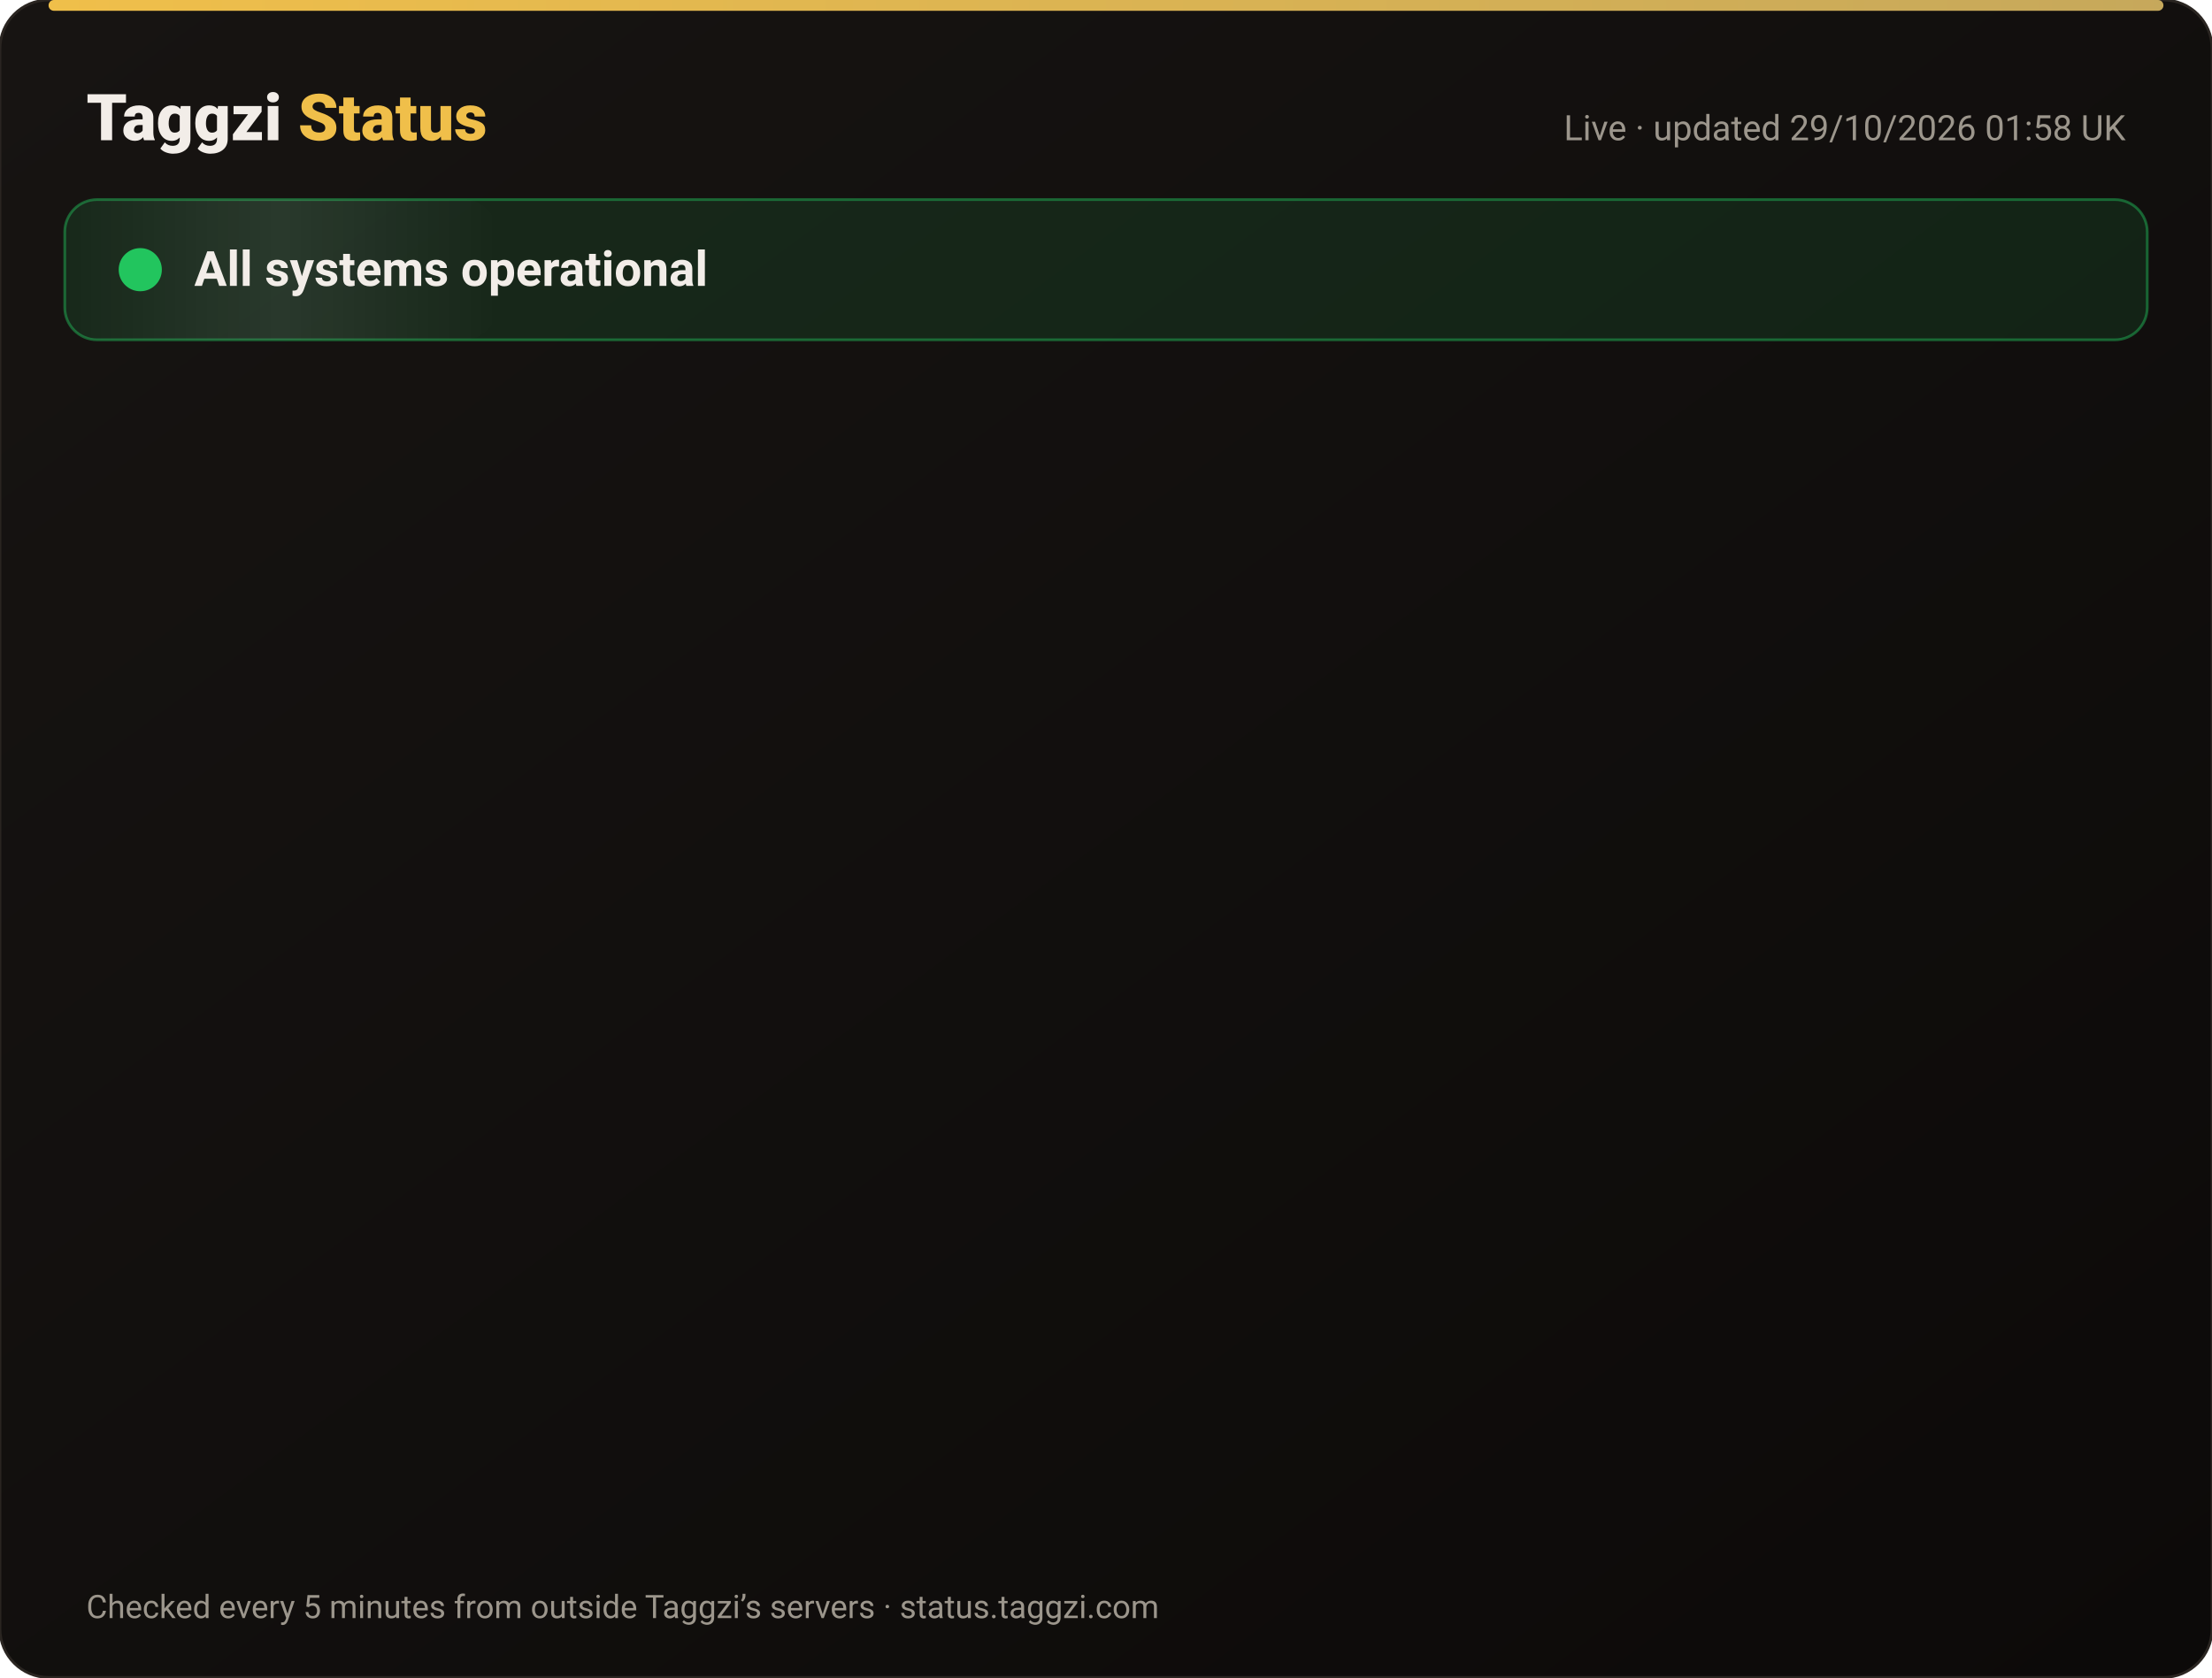
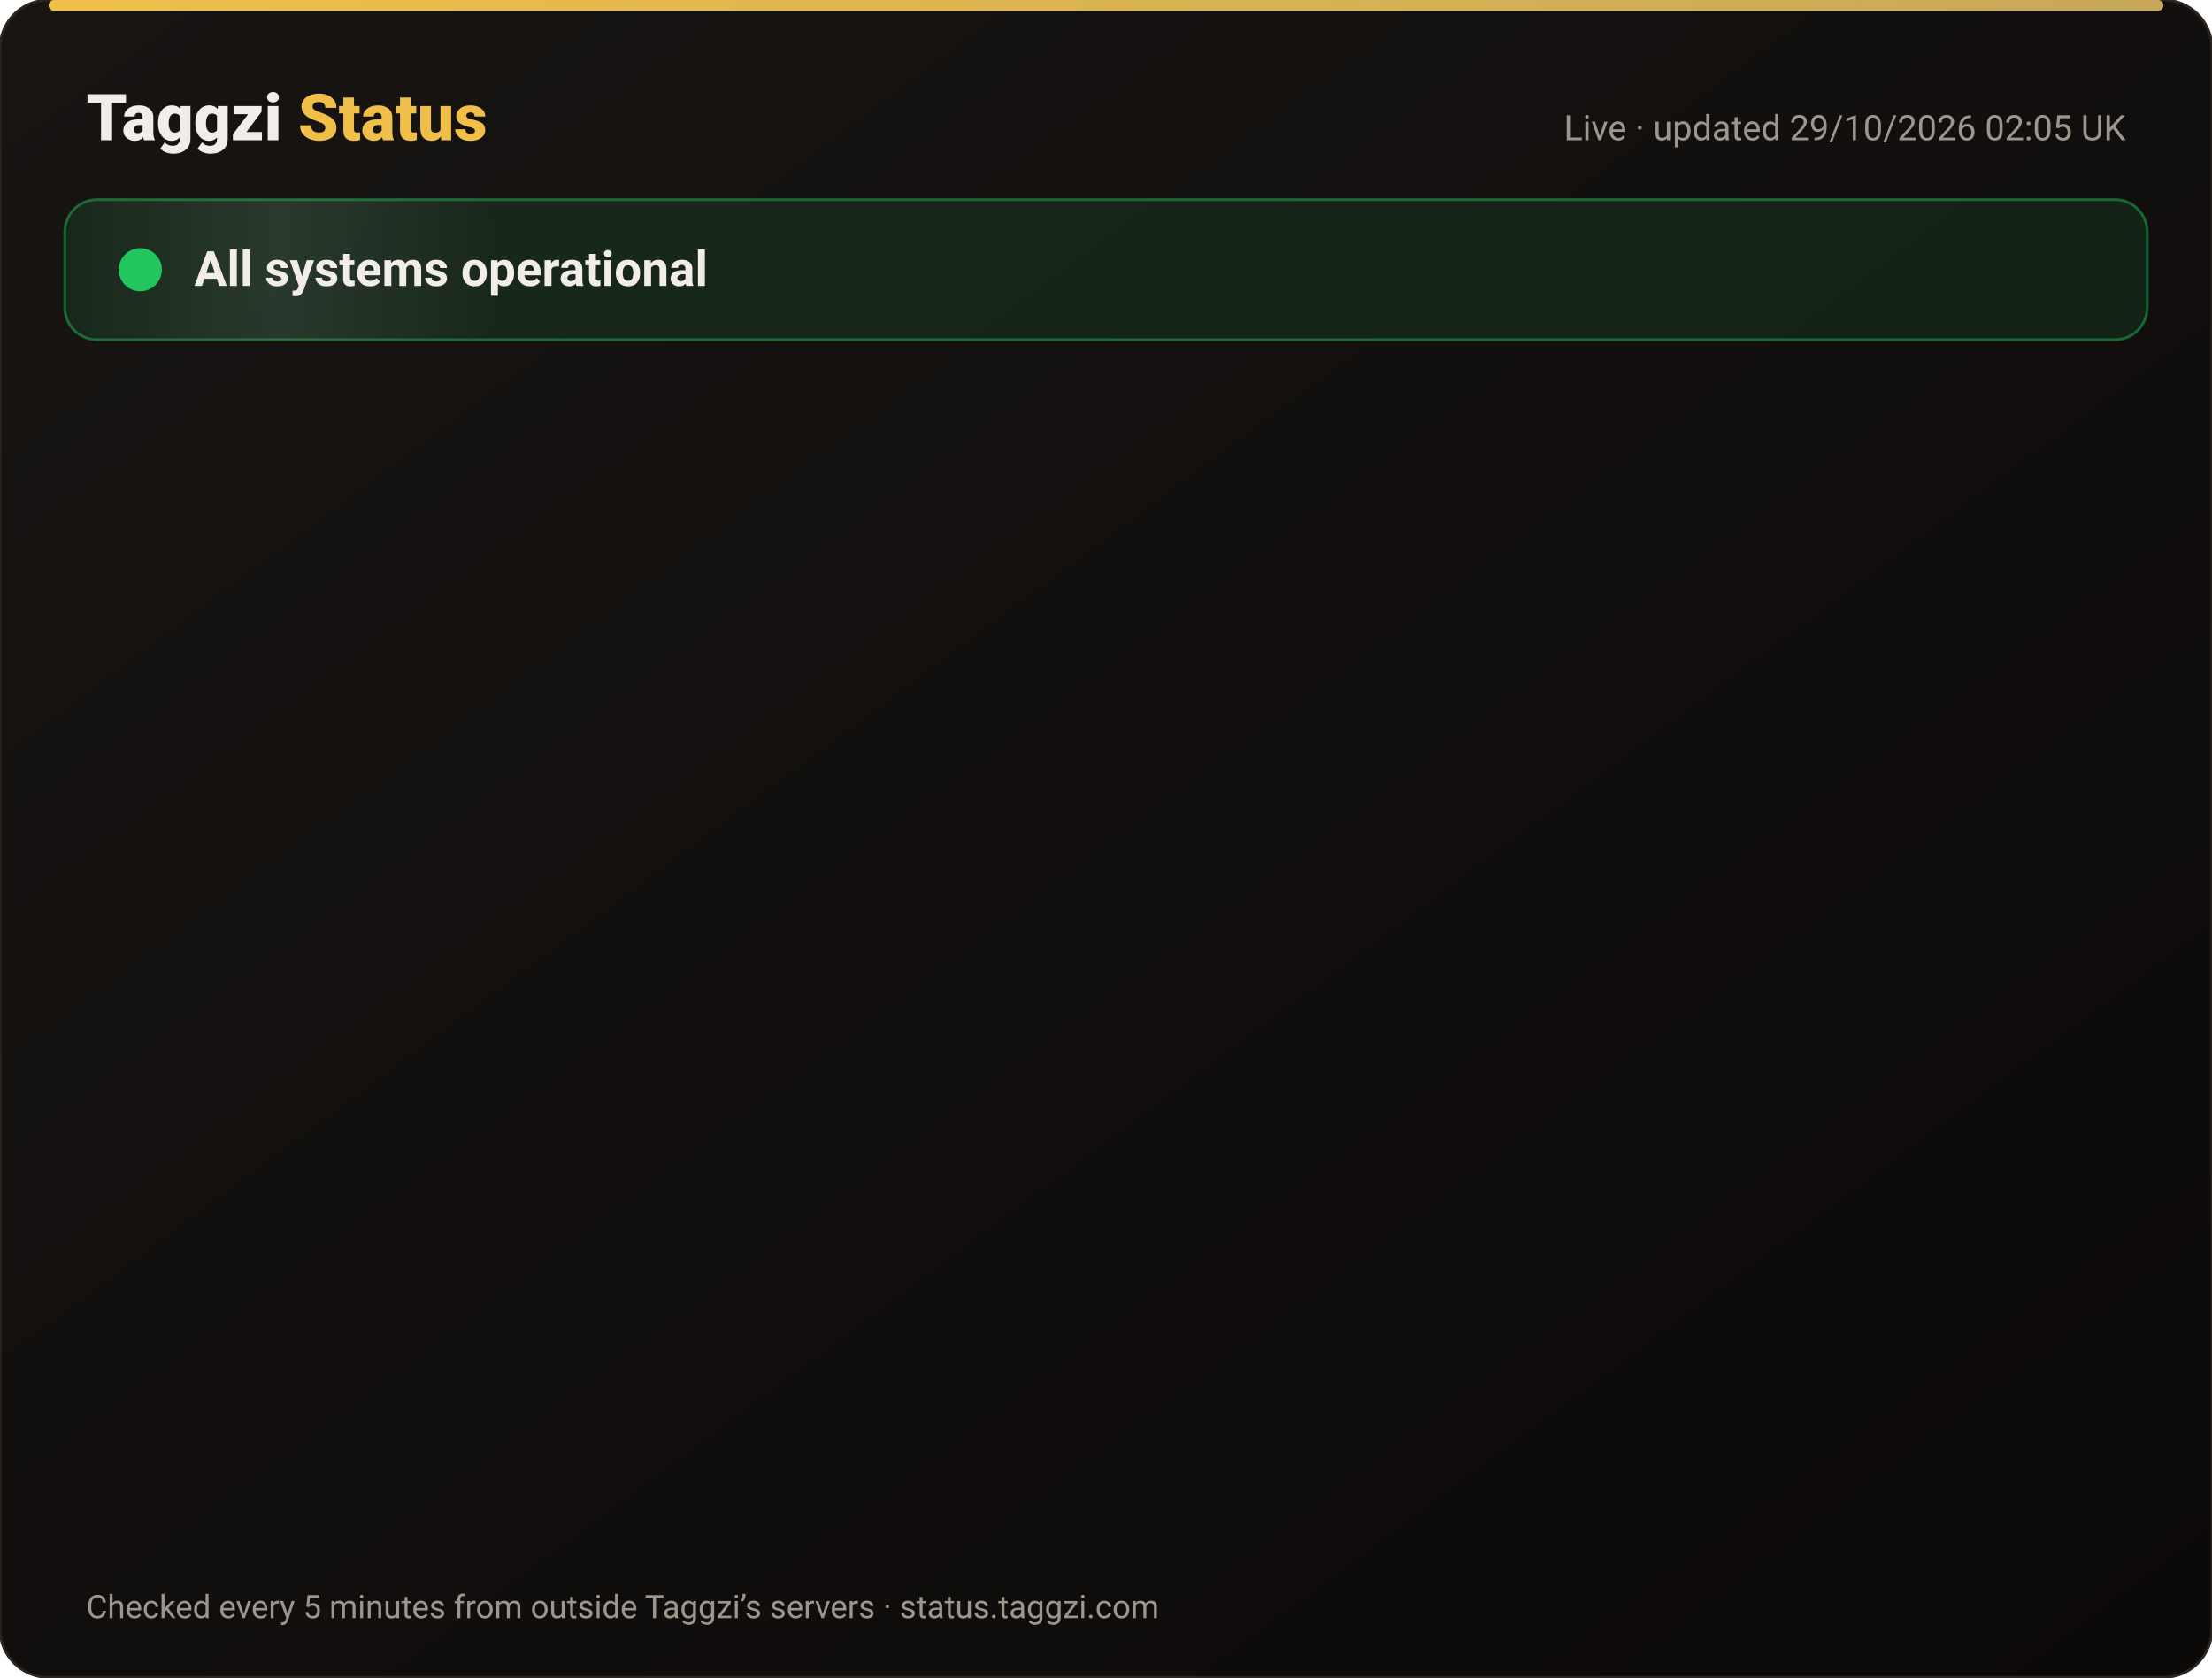
<svg xmlns="http://www.w3.org/2000/svg" width="820" height="622" viewBox="0 0 820 622" font-family="-apple-system,Segoe UI,Roboto,Helvetica,Arial,sans-serif">
  <defs>
    <linearGradient id="bg" x1="0" y1="0" x2="1" y2="1">
      <stop offset="0" stop-color="#171412" />
      <stop offset="1" stop-color="#0C0A09" />
    </linearGradient>
    <linearGradient id="gold" x1="0" x2="1">
      <stop offset="0" stop-color="#F0BF4A" />
      <stop offset="1" stop-color="#c6a85b" />
    </linearGradient>
    <linearGradient id="shine" x1="0" x2="1">
      <stop offset="0" stop-color="#fff" stop-opacity="0" />
      <stop offset=".5" stop-color="#fff" stop-opacity=".08" />
      <stop offset="1" stop-color="#fff" stop-opacity="0" />
    </linearGradient>
  </defs>
  <rect width="820" height="622" rx="18" fill="url(#bg)" stroke="#2a2521" />
  <rect x="18" y="0" width="784" height="4" rx="2" fill="url(#gold)" />
  <text x="32" y="52" font-size="24" font-weight="800" fill="#F2EDE8">Taggzi <tspan fill="#F0BF4A">Status</tspan>
  </text>
-   <text x="788" y="52" font-size="13" fill="#9C968C" text-anchor="end">Live · updated 29/10/2026 01:58 UK</text>
+   <text x="788" y="52" font-size="13" fill="#9C968C" text-anchor="end">Live · updated 29/10/2026 02:05 UK</text>
  <rect x="24" y="74" width="772" height="52" rx="12" fill="#22c55e" fill-opacity=".12" stroke="#22c55e" stroke-opacity=".45" />
  <rect x="24" y="74" width="160" height="52" rx="12" fill="url(#shine)">
    <animate attributeName="x" from="-160" to="820" dur="4s" repeatCount="indefinite" />
  </rect>
  <circle cx="52" cy="100" r="7" fill="#22c55e" />
  <circle cx="52" cy="100" r="7" fill="none" stroke="#22c55e" stroke-width="2">
    <animate attributeName="r" values="7;15;7" dur="2s" repeatCount="indefinite" />
    <animate attributeName="opacity" values=".9;0;.9" dur="2s" repeatCount="indefinite" />
  </circle>
  <text x="72" y="106" font-size="18" font-weight="700" fill="#F2EDE8">All systems operational</text>
  <g opacity="0">
    <animate attributeName="opacity" from="0" to="1" begin="0.00s" dur=".6s" fill="freeze" />
    <line x1="32" y1="188" x2="788" y2="188" stroke="#2a2521" />
    <circle cx="44" cy="166" r="6" fill="#22c55e">
      <animate attributeName="opacity" values="1;.45;1" dur="2.4s" begin="0.00s" repeatCount="indefinite" />
    </circle>
    <text x="62" y="171" font-size="15" font-weight="650" fill="#F2EDE8">Website</text>
    <text x="630" y="171" font-size="13" fill="#9C968C" text-anchor="end">99.98% uptime</text>
    <rect x="648" y="154" width="140" height="24" rx="12" fill="#22c55e" fill-opacity=".14" stroke="#22c55e" stroke-opacity=".5" />
    <text x="718" y="171" font-size="12" font-weight="700" fill="#22c55e" text-anchor="middle">Operational</text>
  </g>
  <g opacity="0">
    <animate attributeName="opacity" from="0" to="1" begin="0.15s" dur=".6s" fill="freeze" />
    <line x1="32" y1="234" x2="788" y2="234" stroke="#2a2521" />
    <circle cx="44" cy="212" r="6" fill="#22c55e">
      <animate attributeName="opacity" values="1;.45;1" dur="2.4s" begin="0.15s" repeatCount="indefinite" />
    </circle>
    <text x="62" y="217" font-size="15" font-weight="650" fill="#F2EDE8">Tag scans</text>
    <text x="630" y="217" font-size="13" fill="#9C968C" text-anchor="end">99.98% uptime</text>
    <rect x="648" y="200" width="140" height="24" rx="12" fill="#22c55e" fill-opacity=".14" stroke="#22c55e" stroke-opacity=".5" />
    <text x="718" y="217" font-size="12" font-weight="700" fill="#22c55e" text-anchor="middle">Operational</text>
  </g>
  <g opacity="0">
    <animate attributeName="opacity" from="0" to="1" begin="0.30s" dur=".6s" fill="freeze" />
    <line x1="32" y1="280" x2="788" y2="280" stroke="#2a2521" />
    <circle cx="44" cy="258" r="6" fill="#22c55e">
      <animate attributeName="opacity" values="1;.45;1" dur="2.4s" begin="0.30s" repeatCount="indefinite" />
    </circle>
    <text x="62" y="263" font-size="15" font-weight="650" fill="#F2EDE8">Manual tag lookup</text>
    <text x="630" y="263" font-size="13" fill="#9C968C" text-anchor="end">99.98% uptime</text>
    <rect x="648" y="246" width="140" height="24" rx="12" fill="#22c55e" fill-opacity=".14" stroke="#22c55e" stroke-opacity=".5" />
    <text x="718" y="263" font-size="12" font-weight="700" fill="#22c55e" text-anchor="middle">Operational</text>
  </g>
  <g opacity="0">
    <animate attributeName="opacity" from="0" to="1" begin="0.45s" dur=".6s" fill="freeze" />
    <line x1="32" y1="326" x2="788" y2="326" stroke="#2a2521" />
    <circle cx="44" cy="304" r="6" fill="#22c55e">
      <animate attributeName="opacity" values="1;.45;1" dur="2.4s" begin="0.45s" repeatCount="indefinite" />
    </circle>
    <text x="62" y="309" font-size="15" font-weight="650" fill="#F2EDE8">App &amp; login</text>
    <text x="630" y="309" font-size="13" fill="#9C968C" text-anchor="end">99.98% uptime</text>
    <rect x="648" y="292" width="140" height="24" rx="12" fill="#22c55e" fill-opacity=".14" stroke="#22c55e" stroke-opacity=".5" />
    <text x="718" y="309" font-size="12" font-weight="700" fill="#22c55e" text-anchor="middle">Operational</text>
  </g>
  <g opacity="0">
    <animate attributeName="opacity" from="0" to="1" begin="0.60s" dur=".6s" fill="freeze" />
    <line x1="32" y1="372" x2="788" y2="372" stroke="#2a2521" />
    <circle cx="44" cy="350" r="6" fill="#22c55e">
      <animate attributeName="opacity" values="1;.45;1" dur="2.4s" begin="0.60s" repeatCount="indefinite" />
    </circle>
    <text x="62" y="355" font-size="15" font-weight="650" fill="#F2EDE8">Community alerts</text>
    <text x="630" y="355" font-size="13" fill="#9C968C" text-anchor="end">99.98% uptime</text>
    <rect x="648" y="338" width="140" height="24" rx="12" fill="#22c55e" fill-opacity=".14" stroke="#22c55e" stroke-opacity=".5" />
    <text x="718" y="355" font-size="12" font-weight="700" fill="#22c55e" text-anchor="middle">Operational</text>
  </g>
  <g opacity="0">
    <animate attributeName="opacity" from="0" to="1" begin="0.75s" dur=".6s" fill="freeze" />
    <line x1="32" y1="418" x2="788" y2="418" stroke="#2a2521" />
    <circle cx="44" cy="396" r="6" fill="#22c55e">
      <animate attributeName="opacity" values="1;.45;1" dur="2.4s" begin="0.75s" repeatCount="indefinite" />
    </circle>
    <text x="62" y="401" font-size="15" font-weight="650" fill="#F2EDE8">Private calling</text>
    <text x="630" y="401" font-size="13" fill="#9C968C" text-anchor="end">99.98% uptime</text>
    <rect x="648" y="384" width="140" height="24" rx="12" fill="#22c55e" fill-opacity=".14" stroke="#22c55e" stroke-opacity=".5" />
    <text x="718" y="401" font-size="12" font-weight="700" fill="#22c55e" text-anchor="middle">Operational</text>
  </g>
  <g opacity="0">
    <animate attributeName="opacity" from="0" to="1" begin="0.90s" dur=".6s" fill="freeze" />
    <line x1="32" y1="464" x2="788" y2="464" stroke="#2a2521" />
    <circle cx="44" cy="442" r="6" fill="#22c55e">
      <animate attributeName="opacity" values="1;.45;1" dur="2.4s" begin="0.90s" repeatCount="indefinite" />
    </circle>
    <text x="62" y="447" font-size="15" font-weight="650" fill="#F2EDE8">Payments</text>
    <text x="630" y="447" font-size="13" fill="#9C968C" text-anchor="end">99.96% uptime</text>
    <rect x="648" y="430" width="140" height="24" rx="12" fill="#22c55e" fill-opacity=".14" stroke="#22c55e" stroke-opacity=".5" />
    <text x="718" y="447" font-size="12" font-weight="700" fill="#22c55e" text-anchor="middle">Operational</text>
  </g>
  <g opacity="0">
    <animate attributeName="opacity" from="0" to="1" begin="1.05s" dur=".6s" fill="freeze" />
    <line x1="32" y1="510" x2="788" y2="510" stroke="#2a2521" />
    <circle cx="44" cy="488" r="6" fill="#22c55e">
      <animate attributeName="opacity" values="1;.45;1" dur="2.4s" begin="1.05s" repeatCount="indefinite" />
    </circle>
    <text x="62" y="493" font-size="15" font-weight="650" fill="#F2EDE8">Email &amp; support</text>
    <text x="630" y="493" font-size="13" fill="#9C968C" text-anchor="end">99.98% uptime</text>
    <rect x="648" y="476" width="140" height="24" rx="12" fill="#22c55e" fill-opacity=".14" stroke="#22c55e" stroke-opacity=".5" />
    <text x="718" y="493" font-size="12" font-weight="700" fill="#22c55e" text-anchor="middle">Operational</text>
  </g>
  <g opacity="0">
    <animate attributeName="opacity" from="0" to="1" begin="1.20s" dur=".6s" fill="freeze" />
    <line x1="32" y1="556" x2="788" y2="556" stroke="#2a2521" />
    <circle cx="44" cy="534" r="6" fill="#22c55e">
      <animate attributeName="opacity" values="1;.45;1" dur="2.4s" begin="1.20s" repeatCount="indefinite" />
    </circle>
    <text x="62" y="539" font-size="15" font-weight="650" fill="#F2EDE8">Secure connection (SSL)</text>
    <text x="630" y="539" font-size="13" fill="#9C968C" text-anchor="end">100.00% uptime</text>
    <rect x="648" y="522" width="140" height="24" rx="12" fill="#22c55e" fill-opacity=".14" stroke="#22c55e" stroke-opacity=".5" />
    <text x="718" y="539" font-size="12" font-weight="700" fill="#22c55e" text-anchor="middle">Operational</text>
  </g>
  <text x="32" y="600" font-size="12" fill="#9C968C">Checked every 5 minutes from outside Taggzi’s servers · status.taggzi.com</text>
</svg>
